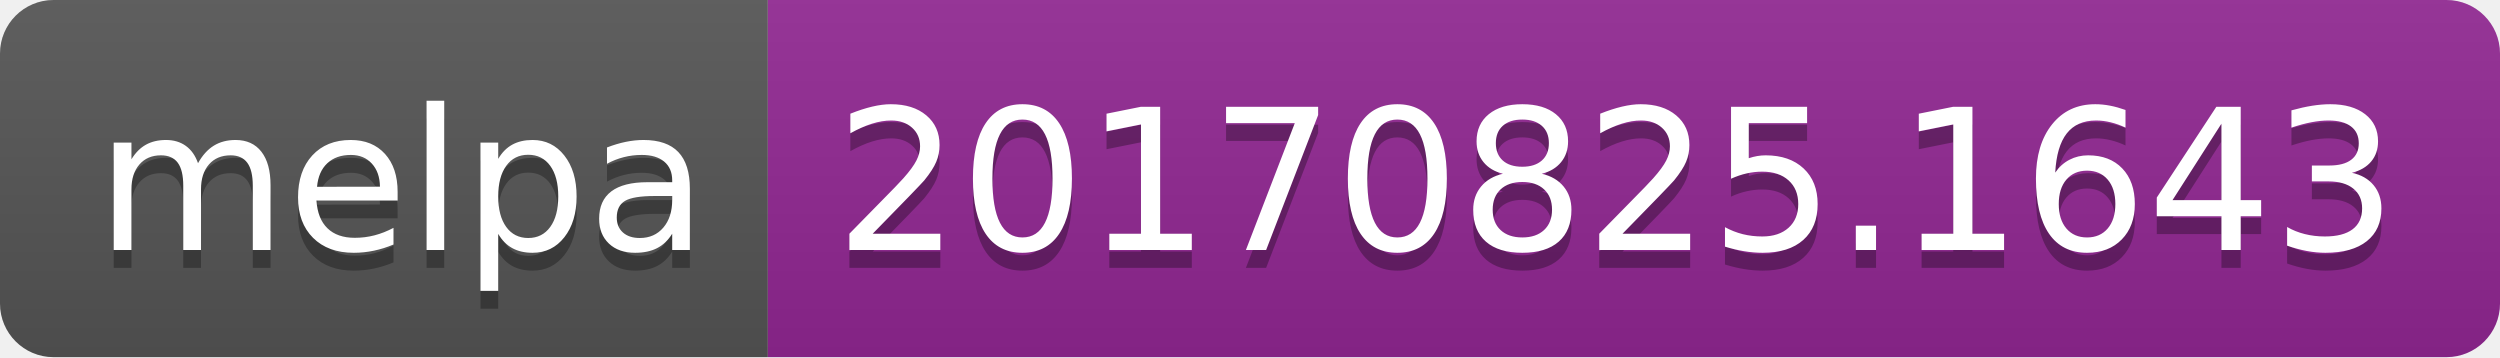
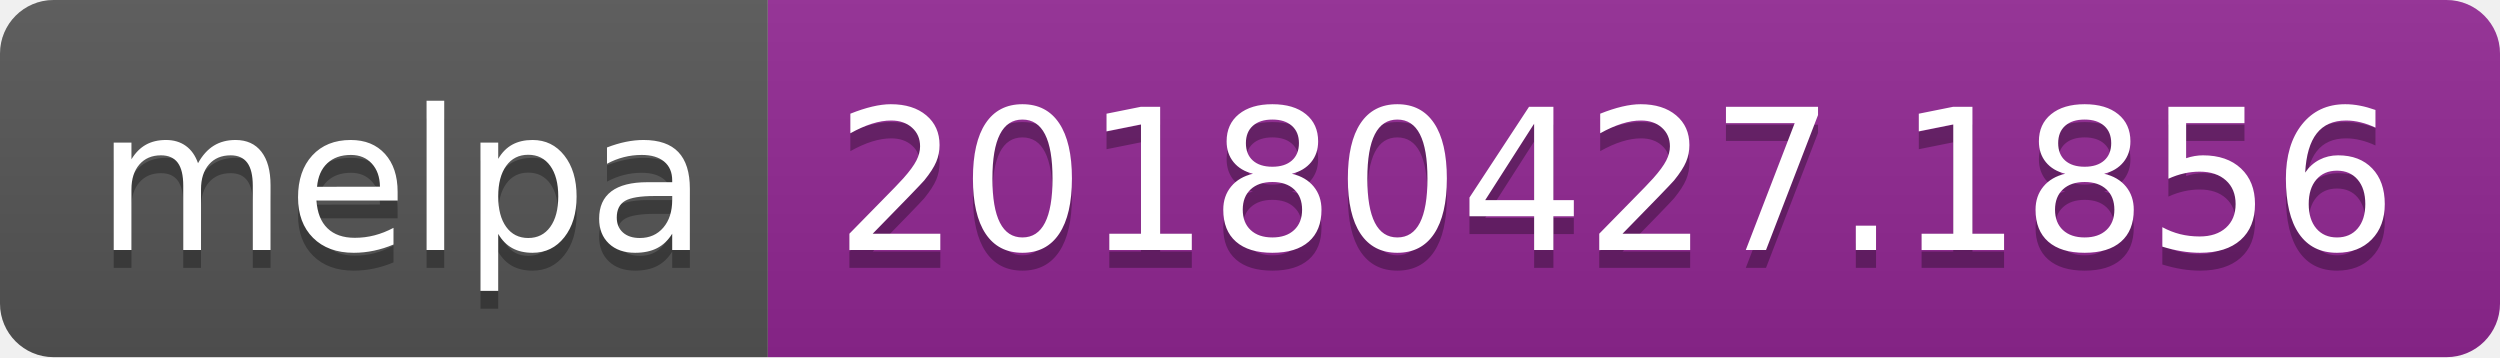
<svg xmlns="http://www.w3.org/2000/svg" width="140" height="20">
  <linearGradient id="b" x2="0" y2="100%">
    <stop offset="0" stop-color="#bbb" stop-opacity=".1" />
    <stop offset="1" stop-opacity=".1" />
  </linearGradient>
  <clipPath id="a">
    <rect width="140" height="20" rx="3" fill="#fff" />
  </clipPath>
  <g clip-path="url(#a)">
    <path fill="#555" d="M0 0h43v20H0z" />
    <path fill="#922793" d="M43 0h97v20H43z" />
    <path fill="url(#b)" d="M0 0h140v20H0z" />
  </g>
  <g fill="#fff" text-anchor="middle" font-family="DejaVu Sans,Verdana,Geneva,sans-serif" font-size="110">
    <text x="225" y="150" fill="#010101" fill-opacity=".3" transform="scale(.1)" textLength="330">melpa</text>
    <text x="225" y="140" transform="scale(.1)" textLength="330">melpa</text>
-     <text x="905" y="150" fill="#010101" fill-opacity=".3" transform="scale(.1)" textLength="870">20170825.1643</text>
-     <text x="905" y="140" transform="scale(.1)" textLength="870">20170825.1643</text>
+     <text x="905" y="150" fill="#010101" fill-opacity=".3" transform="scale(.1)" textLength="870">20180427.1856</text>
+     <text x="905" y="140" transform="scale(.1)" textLength="870">20180427.1856</text>
  </g>
</svg>
